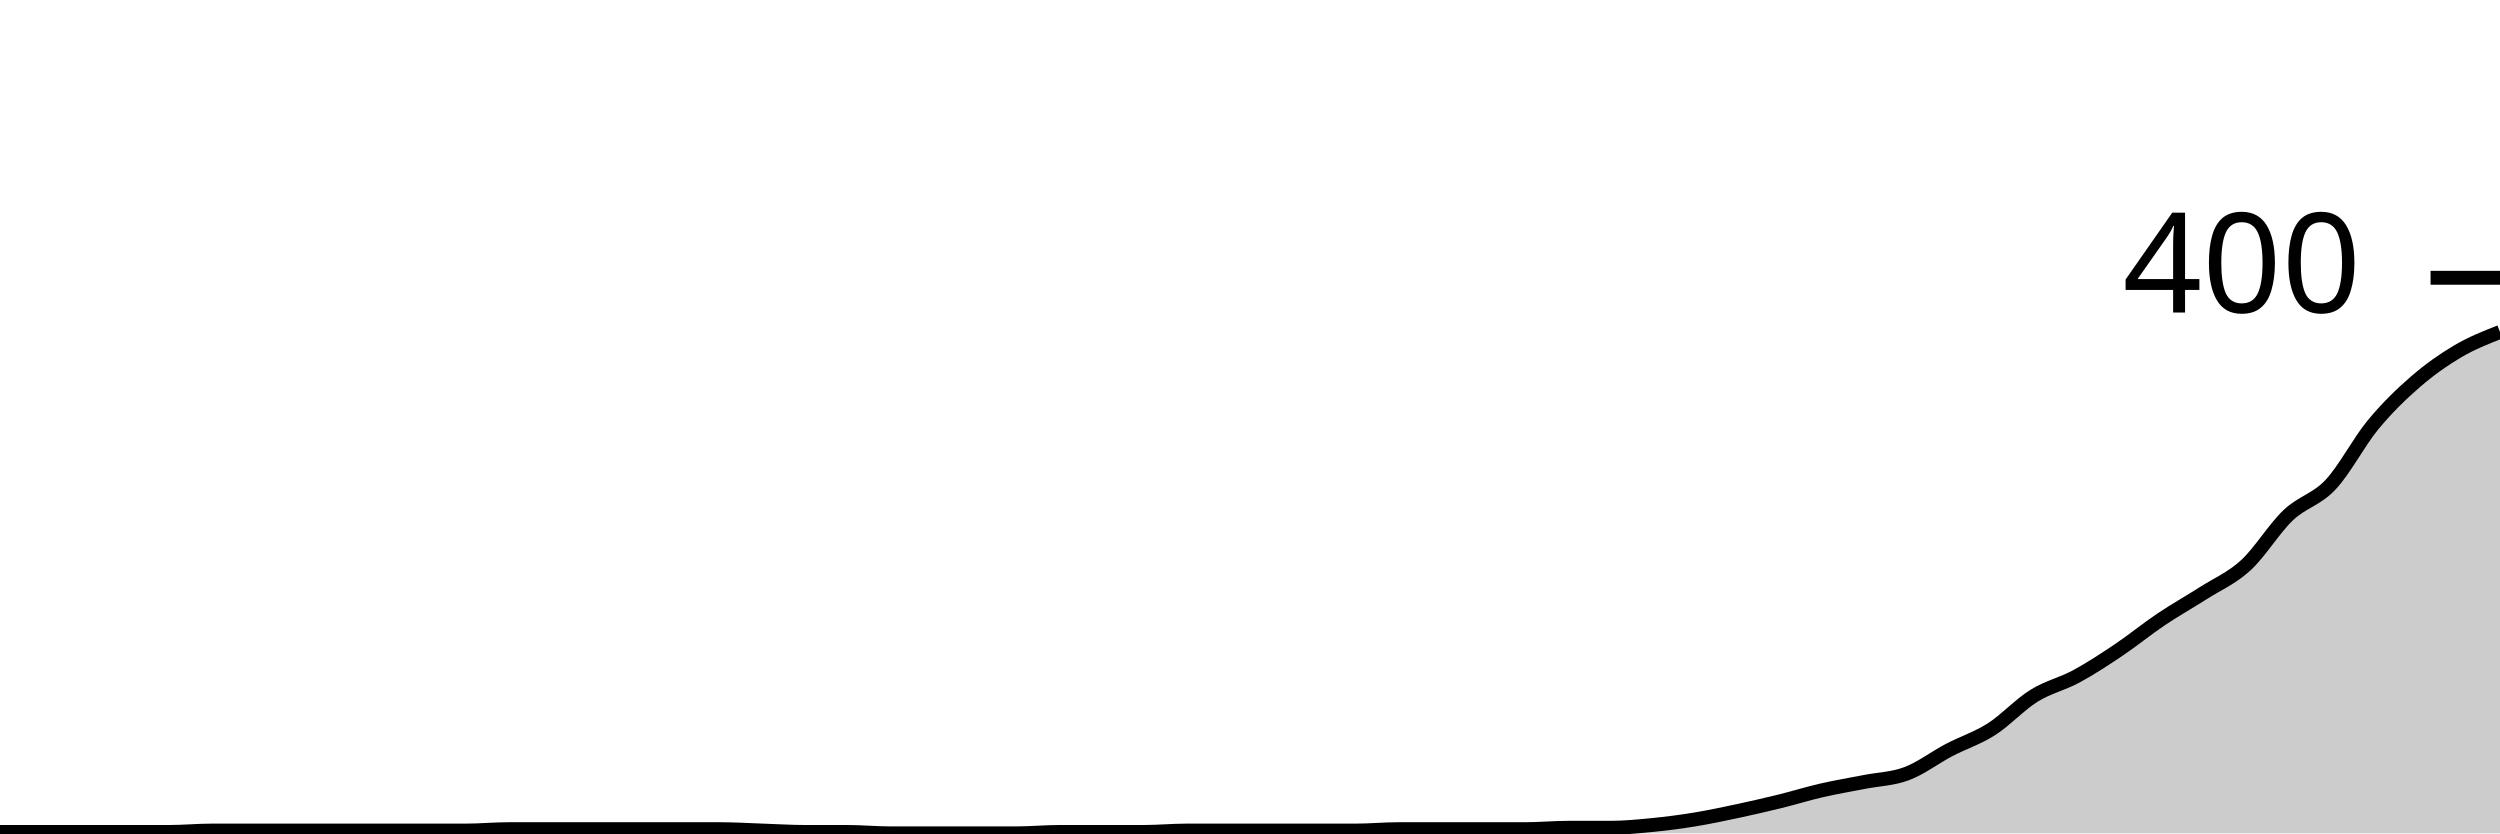
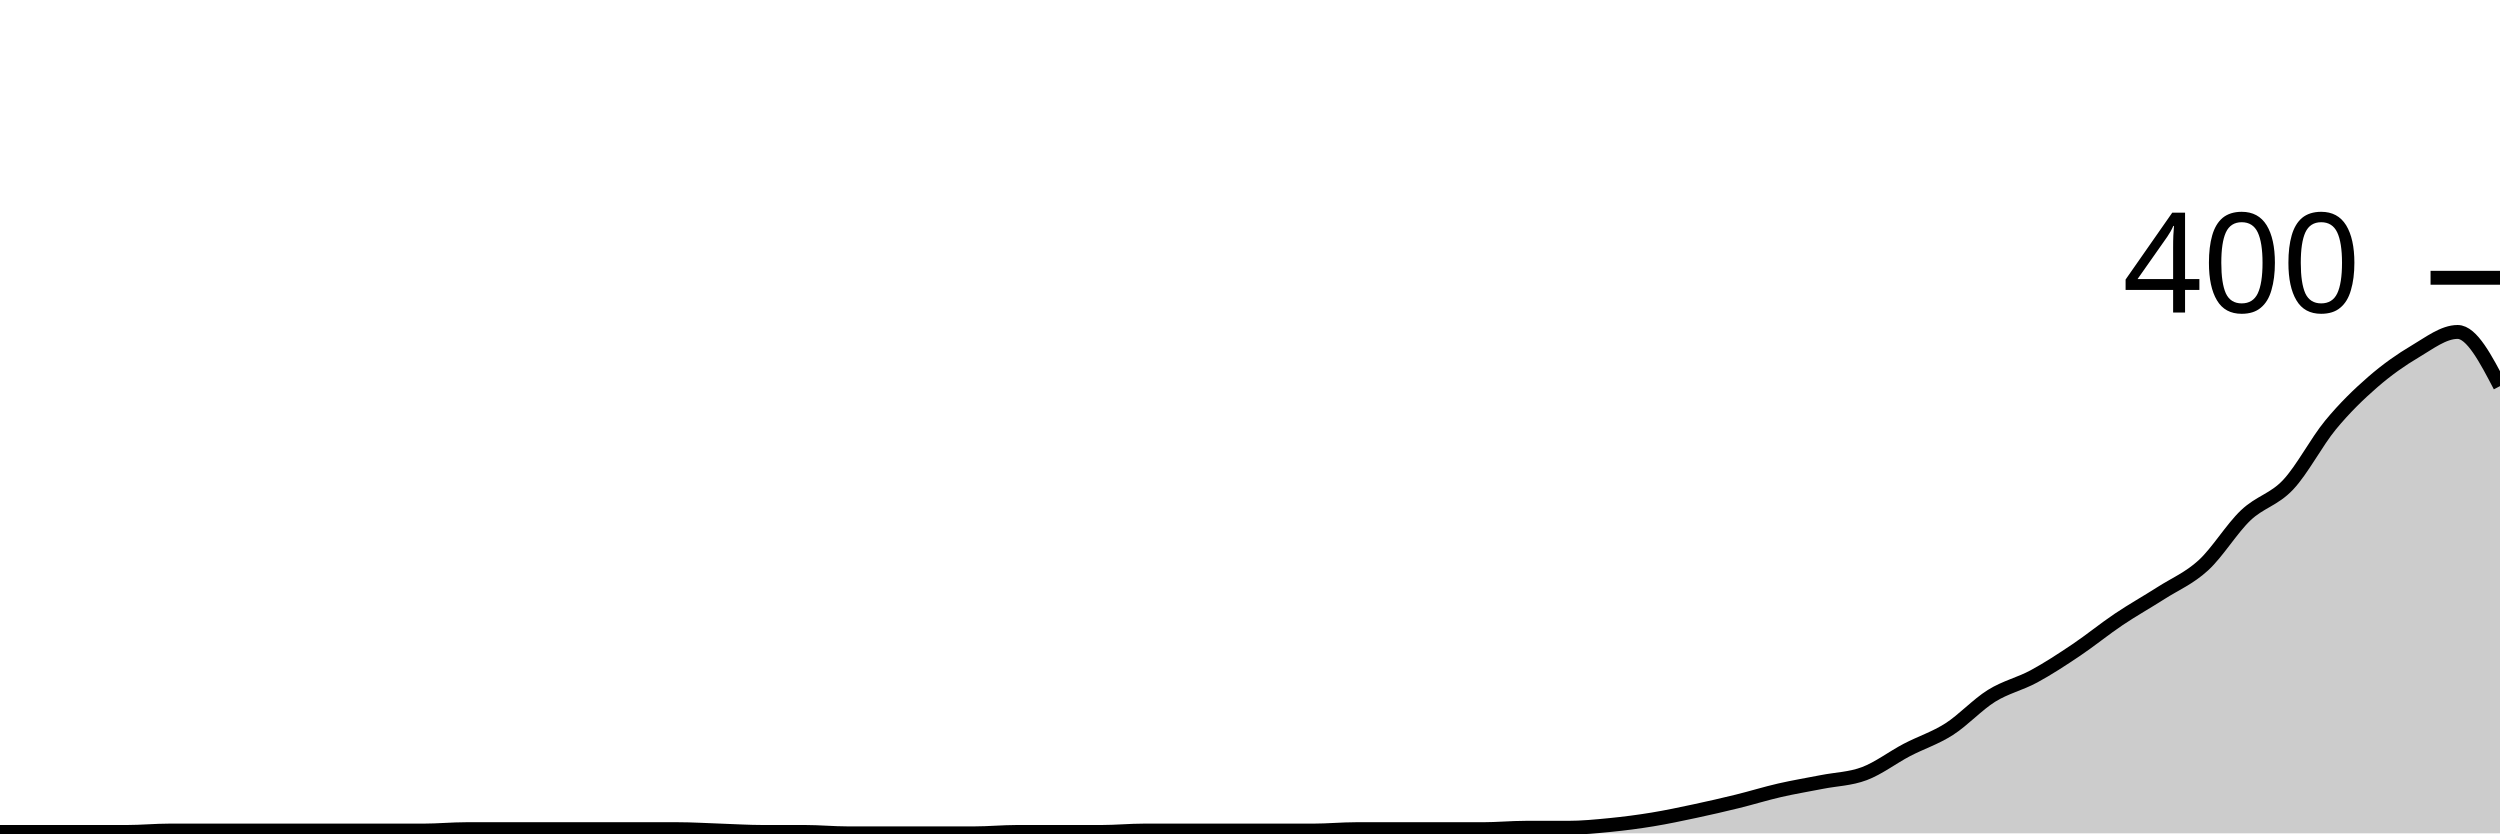
<svg xmlns="http://www.w3.org/2000/svg" viewBox="0 0 180 60">
  <g transform="translate(0,20)">
-     <path class="area" fill="rgba(0, 0, 0, 0.2)" d="M0,39.9C1.017,39.9,2.034,39.9,3.051,39.9C4.068,39.9,5.085,39.9,6.102,39.9C7.119,39.9,8.136,39.9,9.153,39.9C10.169,39.9,11.186,39.9,12.203,39.9C13.22,39.9,14.237,39.8,15.254,39.8C16.271,39.8,17.288,39.8,18.305,39.8C19.322,39.8,20.339,39.8,21.356,39.8C22.373,39.8,23.39,39.8,24.407,39.8C25.424,39.8,26.441,39.8,27.458,39.8C28.475,39.8,29.492,39.8,30.508,39.8C31.525,39.8,32.542,39.8,33.559,39.8C34.576,39.8,35.593,39.7,36.61,39.7C37.627,39.7,38.644,39.7,39.661,39.7C40.678,39.7,41.695,39.7,42.712,39.7C43.729,39.7,44.746,39.7,45.763,39.7C46.78,39.7,47.797,39.7,48.814,39.7C49.831,39.7,50.847,39.7,51.864,39.7C52.881,39.7,53.898,39.767,54.915,39.8C55.932,39.833,56.949,39.9,57.966,39.9C58.983,39.9,60,39.9,61.017,39.9C62.034,39.9,63.051,40,64.068,40C65.085,40,66.102,40,67.119,40C68.136,40,69.153,40,70.169,40C71.186,40,72.203,40,73.22,40C74.237,40,75.254,39.9,76.271,39.9C77.288,39.9,78.305,39.9,79.322,39.9C80.339,39.9,81.356,39.9,82.373,39.9C83.39,39.9,84.407,39.8,85.424,39.8C86.441,39.8,87.458,39.8,88.475,39.8C89.492,39.8,90.508,39.8,91.525,39.8C92.542,39.8,93.559,39.8,94.576,39.8C95.593,39.8,96.61,39.8,97.627,39.8C98.644,39.8,99.661,39.7,100.678,39.7C101.695,39.7,102.712,39.7,103.729,39.7C104.746,39.7,105.763,39.7,106.78,39.7C107.797,39.7,108.814,39.7,109.831,39.7C110.847,39.7,111.864,39.6,112.881,39.6C113.898,39.6,114.915,39.6,115.932,39.6C116.949,39.6,117.966,39.5,118.983,39.4C120,39.3,121.017,39.167,122.034,39C123.051,38.833,124.068,38.617,125.085,38.4C126.102,38.183,127.119,37.95,128.136,37.7C129.153,37.45,130.169,37.133,131.186,36.9C132.203,36.667,133.22,36.5,134.237,36.3C135.254,36.1,136.271,36.083,137.288,35.7C138.305,35.317,139.322,34.533,140.339,34C141.356,33.467,142.373,33.15,143.39,32.5C144.407,31.85,145.424,30.733,146.441,30.1C147.458,29.467,148.475,29.25,149.492,28.7C150.508,28.15,151.525,27.483,152.542,26.8C153.559,26.117,154.576,25.283,155.593,24.6C156.61,23.917,157.627,23.35,158.644,22.7C159.661,22.05,160.678,21.633,161.695,20.7C162.712,19.767,163.729,18.067,164.746,17.1C165.763,16.133,166.78,15.983,167.797,14.9C168.814,13.817,169.831,11.833,170.847,10.6C171.864,9.367,172.881,8.383,173.898,7.5C174.915,6.617,175.932,5.9,176.949,5.3C177.966,4.7,178.983,4.3,180,3.9L180,40C178.983,40,177.966,40,176.949,40C175.932,40,174.915,40,173.898,40C172.881,40,171.864,40,170.847,40C169.831,40,168.814,40,167.797,40C166.78,40,165.763,40,164.746,40C163.729,40,162.712,40,161.695,40C160.678,40,159.661,40,158.644,40C157.627,40,156.61,40,155.593,40C154.576,40,153.559,40,152.542,40C151.525,40,150.508,40,149.492,40C148.475,40,147.458,40,146.441,40C145.424,40,144.407,40,143.39,40C142.373,40,141.356,40,140.339,40C139.322,40,138.305,40,137.288,40C136.271,40,135.254,40,134.237,40C133.22,40,132.203,40,131.186,40C130.169,40,129.153,40,128.136,40C127.119,40,126.102,40,125.085,40C124.068,40,123.051,40,122.034,40C121.017,40,120,40,118.983,40C117.966,40,116.949,40,115.932,40C114.915,40,113.898,40,112.881,40C111.864,40,110.847,40,109.831,40C108.814,40,107.797,40,106.78,40C105.763,40,104.746,40,103.729,40C102.712,40,101.695,40,100.678,40C99.661,40,98.644,40,97.627,40C96.61,40,95.593,40,94.576,40C93.559,40,92.542,40,91.525,40C90.508,40,89.492,40,88.475,40C87.458,40,86.441,40,85.424,40C84.407,40,83.39,40,82.373,40C81.356,40,80.339,40,79.322,40C78.305,40,77.288,40,76.271,40C75.254,40,74.237,40,73.22,40C72.203,40,71.186,40,70.169,40C69.153,40,68.136,40,67.119,40C66.102,40,65.085,40,64.068,40C63.051,40,62.034,40,61.017,40C60,40,58.983,40,57.966,40C56.949,40,55.932,40,54.915,40C53.898,40,52.881,40,51.864,40C50.847,40,49.831,40,48.814,40C47.797,40,46.78,40,45.763,40C44.746,40,43.729,40,42.712,40C41.695,40,40.678,40,39.661,40C38.644,40,37.627,40,36.61,40C35.593,40,34.576,40,33.559,40C32.542,40,31.525,40,30.508,40C29.492,40,28.475,40,27.458,40C26.441,40,25.424,40,24.407,40C23.39,40,22.373,40,21.356,40C20.339,40,19.322,40,18.305,40C17.288,40,16.271,40,15.254,40C14.237,40,13.22,40,12.203,40C11.186,40,10.169,40,9.153,40C8.136,40,7.119,40,6.102,40C5.085,40,4.068,40,3.051,40C2.034,40,1.017,40,0,40Z" />
-     <path class="line" stroke="black" fill="none" d="M0,39.9C1.017,39.9,2.034,39.9,3.051,39.9C4.068,39.9,5.085,39.9,6.102,39.9C7.119,39.9,8.136,39.9,9.153,39.9C10.169,39.9,11.186,39.9,12.203,39.9C13.22,39.9,14.237,39.8,15.254,39.8C16.271,39.8,17.288,39.8,18.305,39.8C19.322,39.8,20.339,39.8,21.356,39.8C22.373,39.8,23.39,39.8,24.407,39.8C25.424,39.8,26.441,39.8,27.458,39.8C28.475,39.8,29.492,39.8,30.508,39.8C31.525,39.8,32.542,39.8,33.559,39.8C34.576,39.8,35.593,39.7,36.61,39.7C37.627,39.7,38.644,39.7,39.661,39.7C40.678,39.7,41.695,39.7,42.712,39.7C43.729,39.7,44.746,39.7,45.763,39.7C46.78,39.7,47.797,39.7,48.814,39.7C49.831,39.7,50.847,39.7,51.864,39.7C52.881,39.7,53.898,39.767,54.915,39.8C55.932,39.833,56.949,39.9,57.966,39.9C58.983,39.9,60,39.9,61.017,39.9C62.034,39.9,63.051,40,64.068,40C65.085,40,66.102,40,67.119,40C68.136,40,69.153,40,70.169,40C71.186,40,72.203,40,73.22,40C74.237,40,75.254,39.9,76.271,39.9C77.288,39.9,78.305,39.9,79.322,39.9C80.339,39.9,81.356,39.9,82.373,39.9C83.39,39.9,84.407,39.8,85.424,39.8C86.441,39.8,87.458,39.8,88.475,39.8C89.492,39.8,90.508,39.8,91.525,39.8C92.542,39.8,93.559,39.8,94.576,39.8C95.593,39.8,96.61,39.8,97.627,39.8C98.644,39.8,99.661,39.7,100.678,39.7C101.695,39.7,102.712,39.7,103.729,39.7C104.746,39.7,105.763,39.7,106.78,39.7C107.797,39.7,108.814,39.7,109.831,39.7C110.847,39.7,111.864,39.6,112.881,39.6C113.898,39.6,114.915,39.6,115.932,39.6C116.949,39.6,117.966,39.5,118.983,39.4C120,39.3,121.017,39.167,122.034,39C123.051,38.833,124.068,38.617,125.085,38.4C126.102,38.183,127.119,37.95,128.136,37.7C129.153,37.45,130.169,37.133,131.186,36.9C132.203,36.667,133.22,36.5,134.237,36.3C135.254,36.1,136.271,36.083,137.288,35.7C138.305,35.317,139.322,34.533,140.339,34C141.356,33.467,142.373,33.15,143.39,32.5C144.407,31.85,145.424,30.733,146.441,30.1C147.458,29.467,148.475,29.25,149.492,28.7C150.508,28.15,151.525,27.483,152.542,26.8C153.559,26.117,154.576,25.283,155.593,24.6C156.61,23.917,157.627,23.35,158.644,22.7C159.661,22.05,160.678,21.633,161.695,20.7C162.712,19.767,163.729,18.067,164.746,17.1C165.763,16.133,166.78,15.983,167.797,14.9C168.814,13.817,169.831,11.833,170.847,10.6C171.864,9.367,172.881,8.383,173.898,7.5C174.915,6.617,175.932,5.9,176.949,5.3C177.966,4.7,178.983,4.3,180,3.9" />
+     <path class="area" fill="rgba(0, 0, 0, 0.2)" d="M0,39.9C1.017,39.9,2.034,39.9,3.051,39.9C4.068,39.9,5.085,39.9,6.102,39.9C7.119,39.9,8.136,39.9,9.153,39.9C10.169,39.9,11.186,39.8,12.203,39.8C13.22,39.8,14.237,39.8,15.254,39.8C16.271,39.8,17.288,39.8,18.305,39.8C19.322,39.8,20.339,39.8,21.356,39.8C22.373,39.8,23.39,39.8,24.407,39.8C25.424,39.8,26.441,39.8,27.458,39.8C28.475,39.8,29.492,39.8,30.508,39.8C31.525,39.8,32.542,39.7,33.559,39.7C34.576,39.7,35.593,39.7,36.61,39.7C37.627,39.7,38.644,39.7,39.661,39.7C40.678,39.7,41.695,39.7,42.712,39.7C43.729,39.7,44.746,39.7,45.763,39.7C46.78,39.7,47.797,39.7,48.814,39.7C49.831,39.7,50.847,39.767,51.864,39.8C52.881,39.833,53.898,39.9,54.915,39.9C55.932,39.9,56.949,39.9,57.966,39.9C58.983,39.9,60,40,61.017,40C62.034,40,63.051,40,64.068,40C65.085,40,66.102,40,67.119,40C68.136,40,69.153,40,70.169,40C71.186,40,72.203,39.9,73.22,39.9C74.237,39.9,75.254,39.9,76.271,39.9C77.288,39.9,78.305,39.9,79.322,39.9C80.339,39.9,81.356,39.8,82.373,39.8C83.39,39.8,84.407,39.8,85.424,39.8C86.441,39.8,87.458,39.8,88.475,39.8C89.492,39.8,90.508,39.8,91.525,39.8C92.542,39.8,93.559,39.8,94.576,39.8C95.593,39.8,96.61,39.7,97.627,39.7C98.644,39.7,99.661,39.7,100.678,39.7C101.695,39.7,102.712,39.7,103.729,39.7C104.746,39.7,105.763,39.7,106.78,39.7C107.797,39.7,108.814,39.6,109.831,39.6C110.847,39.6,111.864,39.6,112.881,39.6C113.898,39.6,114.915,39.5,115.932,39.4C116.949,39.3,117.966,39.167,118.983,39C120,38.833,121.017,38.617,122.034,38.4C123.051,38.183,124.068,37.95,125.085,37.7C126.102,37.45,127.119,37.133,128.136,36.9C129.153,36.667,130.169,36.5,131.186,36.3C132.203,36.1,133.22,36.083,134.237,35.7C135.254,35.317,136.271,34.533,137.288,34C138.305,33.467,139.322,33.15,140.339,32.5C141.356,31.85,142.373,30.733,143.39,30.1C144.407,29.467,145.424,29.25,146.441,28.7C147.458,28.15,148.475,27.483,149.492,26.8C150.508,26.117,151.525,25.283,152.542,24.6C153.559,23.917,154.576,23.35,155.593,22.7C156.61,22.05,157.627,21.633,158.644,20.7C159.661,19.767,160.678,18.067,161.695,17.1C162.712,16.133,163.729,15.983,164.746,14.9C165.763,13.817,166.78,11.833,167.797,10.6C168.814,9.367,169.831,8.383,170.847,7.5C171.864,6.617,172.881,5.9,173.898,5.3C174.915,4.7,175.932,3.9,176.949,3.9C177.966,3.9,178.983,5.85,180,7.8L180,40C178.983,40,177.966,40,176.949,40C175.932,40,174.915,40,173.898,40C172.881,40,171.864,40,170.847,40C169.831,40,168.814,40,167.797,40C166.78,40,165.763,40,164.746,40C163.729,40,162.712,40,161.695,40C160.678,40,159.661,40,158.644,40C157.627,40,156.61,40,155.593,40C154.576,40,153.559,40,152.542,40C151.525,40,150.508,40,149.492,40C148.475,40,147.458,40,146.441,40C145.424,40,144.407,40,143.39,40C142.373,40,141.356,40,140.339,40C139.322,40,138.305,40,137.288,40C136.271,40,135.254,40,134.237,40C133.22,40,132.203,40,131.186,40C130.169,40,129.153,40,128.136,40C127.119,40,126.102,40,125.085,40C124.068,40,123.051,40,122.034,40C121.017,40,120,40,118.983,40C117.966,40,116.949,40,115.932,40C114.915,40,113.898,40,112.881,40C111.864,40,110.847,40,109.831,40C108.814,40,107.797,40,106.78,40C105.763,40,104.746,40,103.729,40C102.712,40,101.695,40,100.678,40C99.661,40,98.644,40,97.627,40C96.61,40,95.593,40,94.576,40C93.559,40,92.542,40,91.525,40C90.508,40,89.492,40,88.475,40C87.458,40,86.441,40,85.424,40C84.407,40,83.39,40,82.373,40C81.356,40,80.339,40,79.322,40C78.305,40,77.288,40,76.271,40C75.254,40,74.237,40,73.22,40C72.203,40,71.186,40,70.169,40C69.153,40,68.136,40,67.119,40C66.102,40,65.085,40,64.068,40C63.051,40,62.034,40,61.017,40C60,40,58.983,40,57.966,40C56.949,40,55.932,40,54.915,40C53.898,40,52.881,40,51.864,40C50.847,40,49.831,40,48.814,40C47.797,40,46.78,40,45.763,40C44.746,40,43.729,40,42.712,40C41.695,40,40.678,40,39.661,40C38.644,40,37.627,40,36.61,40C35.593,40,34.576,40,33.559,40C32.542,40,31.525,40,30.508,40C29.492,40,28.475,40,27.458,40C26.441,40,25.424,40,24.407,40C23.39,40,22.373,40,21.356,40C20.339,40,19.322,40,18.305,40C17.288,40,16.271,40,15.254,40C14.237,40,13.22,40,12.203,40C11.186,40,10.169,40,9.153,40C8.136,40,7.119,40,6.102,40C5.085,40,4.068,40,3.051,40C2.034,40,1.017,40,0,40Z" />
+     <path class="line" stroke="black" fill="none" d="M0,39.9C1.017,39.9,2.034,39.9,3.051,39.9C4.068,39.9,5.085,39.9,6.102,39.9C7.119,39.9,8.136,39.9,9.153,39.9C10.169,39.9,11.186,39.8,12.203,39.8C13.22,39.8,14.237,39.8,15.254,39.8C16.271,39.8,17.288,39.8,18.305,39.8C19.322,39.8,20.339,39.8,21.356,39.8C22.373,39.8,23.39,39.8,24.407,39.8C25.424,39.8,26.441,39.8,27.458,39.8C28.475,39.8,29.492,39.8,30.508,39.8C31.525,39.8,32.542,39.7,33.559,39.7C34.576,39.7,35.593,39.7,36.61,39.7C37.627,39.7,38.644,39.7,39.661,39.7C40.678,39.7,41.695,39.7,42.712,39.7C43.729,39.7,44.746,39.7,45.763,39.7C46.78,39.7,47.797,39.7,48.814,39.7C49.831,39.7,50.847,39.767,51.864,39.8C52.881,39.833,53.898,39.9,54.915,39.9C55.932,39.9,56.949,39.9,57.966,39.9C58.983,39.9,60,40,61.017,40C62.034,40,63.051,40,64.068,40C65.085,40,66.102,40,67.119,40C68.136,40,69.153,40,70.169,40C71.186,40,72.203,39.9,73.22,39.9C74.237,39.9,75.254,39.9,76.271,39.9C77.288,39.9,78.305,39.9,79.322,39.9C80.339,39.9,81.356,39.8,82.373,39.8C83.39,39.8,84.407,39.8,85.424,39.8C86.441,39.8,87.458,39.8,88.475,39.8C89.492,39.8,90.508,39.8,91.525,39.8C92.542,39.8,93.559,39.8,94.576,39.8C95.593,39.8,96.61,39.7,97.627,39.7C98.644,39.7,99.661,39.7,100.678,39.7C101.695,39.7,102.712,39.7,103.729,39.7C104.746,39.7,105.763,39.7,106.78,39.7C107.797,39.7,108.814,39.6,109.831,39.6C110.847,39.6,111.864,39.6,112.881,39.6C113.898,39.6,114.915,39.5,115.932,39.4C116.949,39.3,117.966,39.167,118.983,39C120,38.833,121.017,38.617,122.034,38.4C123.051,38.183,124.068,37.95,125.085,37.7C126.102,37.45,127.119,37.133,128.136,36.9C129.153,36.667,130.169,36.5,131.186,36.3C132.203,36.1,133.22,36.083,134.237,35.7C135.254,35.317,136.271,34.533,137.288,34C138.305,33.467,139.322,33.15,140.339,32.5C141.356,31.85,142.373,30.733,143.39,30.1C144.407,29.467,145.424,29.25,146.441,28.7C147.458,28.15,148.475,27.483,149.492,26.8C150.508,26.117,151.525,25.283,152.542,24.6C153.559,23.917,154.576,23.35,155.593,22.7C156.61,22.05,157.627,21.633,158.644,20.7C159.661,19.767,160.678,18.067,161.695,17.1C162.712,16.133,163.729,15.983,164.746,14.9C165.763,13.817,166.78,11.833,167.797,10.6C168.814,9.367,169.831,8.383,170.847,7.5C171.864,6.617,172.881,5.9,173.898,5.3C174.915,4.7,175.932,3.9,176.949,3.9C177.966,3.9,178.983,5.85,180,7.8" />
    <path class="axis-ceiling" stroke-width="1" stroke="black" fill="none" d="M175,0L180,0" />
    <text class="axis-ceiling-label" font-family="sans-serif" text-anchor="end" font-size="10px" x="170" y="2.5">400</text>
  </g>
</svg>
